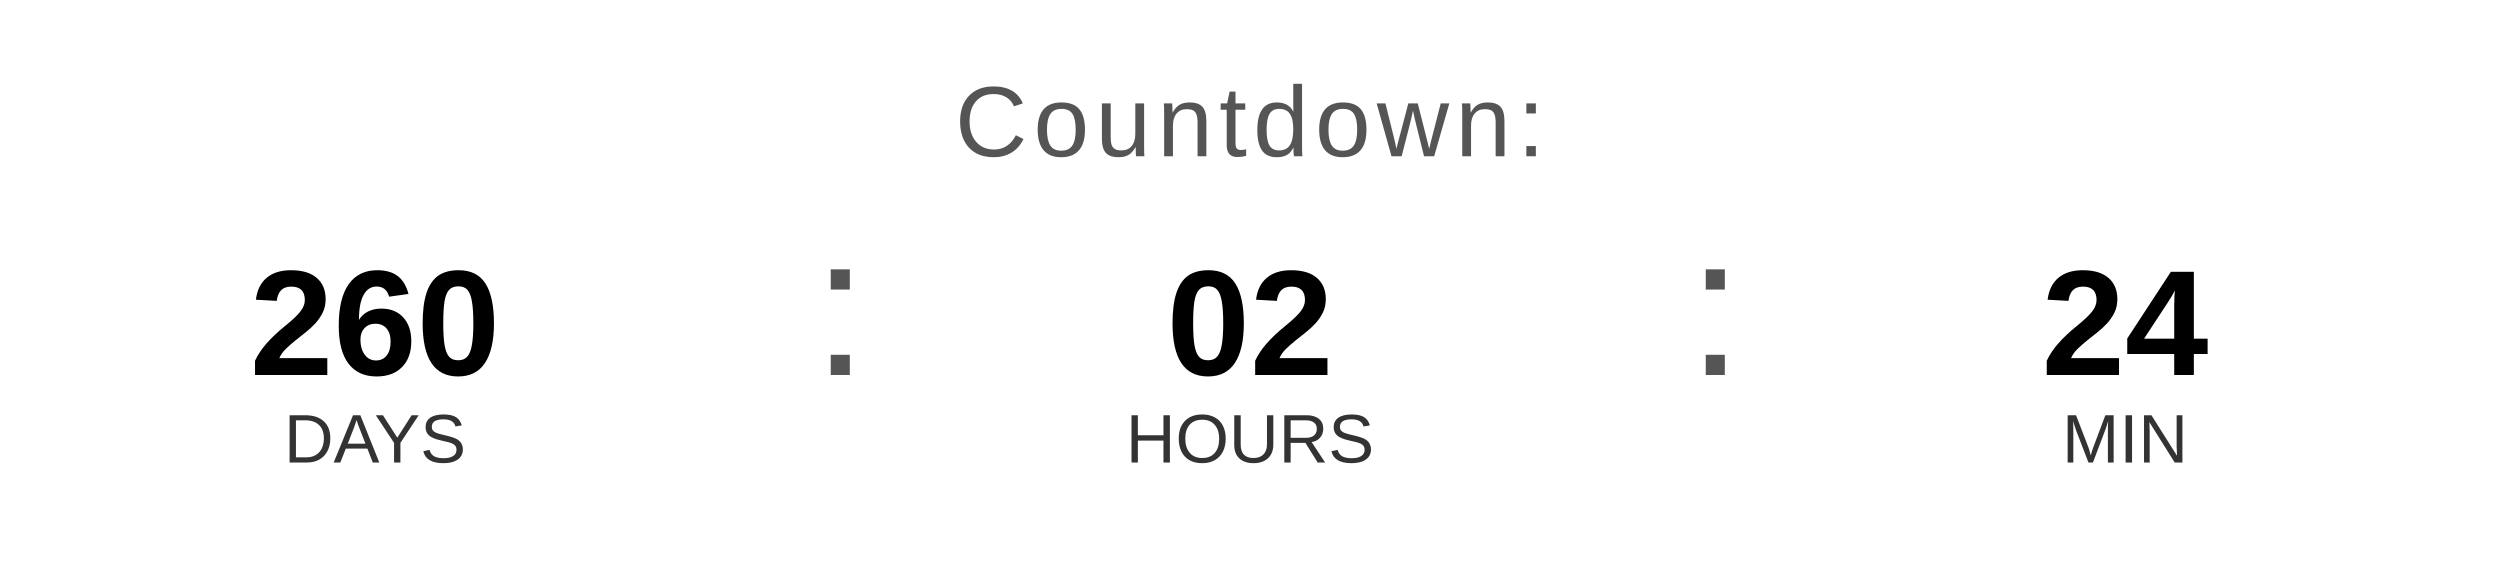
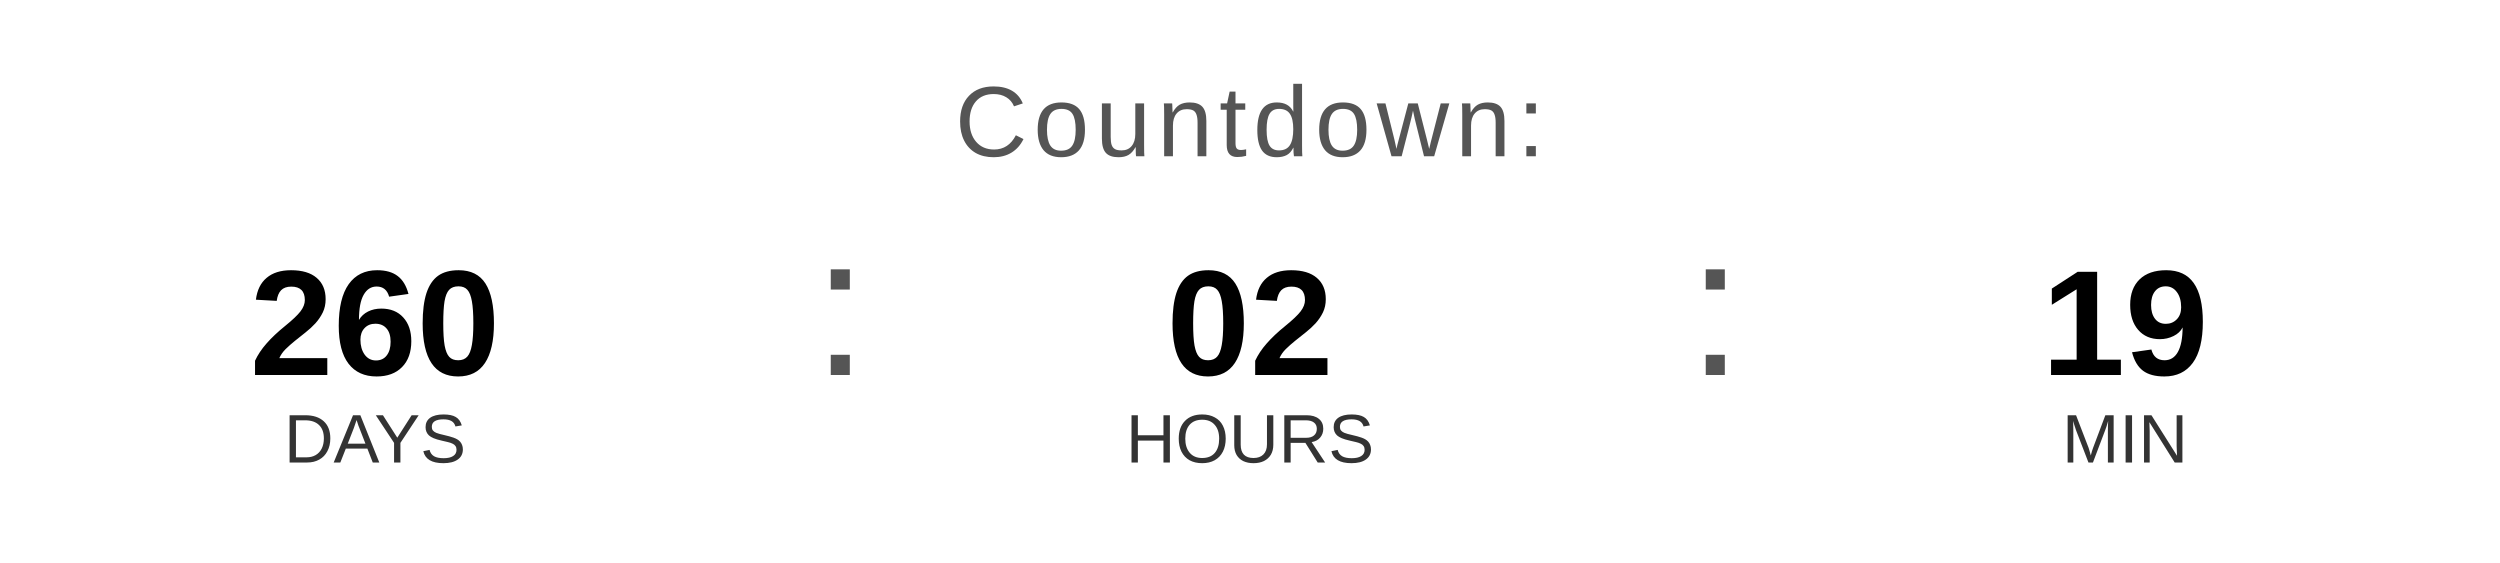
<svg xmlns="http://www.w3.org/2000/svg" width="400" height="90" viewBox="0 0 400 90">
  <text x="200" y="25" font-family="Arial, Helvetica, sans-serif" font-size="16" fill="#555555" text-anchor="middle" letter-spacing="1">
    Countdown:
  </text>
  <text x="60" y="60" font-family="Arial, Helvetica, sans-serif" font-size="24" font-weight="bold" fill="#000000" text-anchor="middle">260</text>
  <text x="60" y="74" font-family="Arial, Helvetica, sans-serif" font-size="11" fill="#333333" text-anchor="middle">DAYS</text>
  <text x="130" y="60" font-family="Arial, sans-serif" font-size="32" fill="#555555">:</text>
  <text x="200" y="60" font-family="Arial, Helvetica, sans-serif" font-size="24" font-weight="bold" fill="#000000" text-anchor="middle">02</text>
  <text x="200" y="74" font-family="Arial, Helvetica, sans-serif" font-size="11" fill="#333333" text-anchor="middle">HOURS</text>
  <text x="270" y="60" font-family="Arial, sans-serif" font-size="32" fill="#555555">:</text>
-   <text x="340" y="60" font-family="Arial, Helvetica, sans-serif" font-size="24" font-weight="bold" fill="#000000" text-anchor="middle">24</text>
+   <text x="340" y="60" font-family="Arial, Helvetica, sans-serif" font-size="24" font-weight="bold" fill="#000000" text-anchor="middle">19</text>
  <text x="340" y="74" font-family="Arial, Helvetica, sans-serif" font-size="11" fill="#333333" text-anchor="middle">MIN</text>
</svg>
